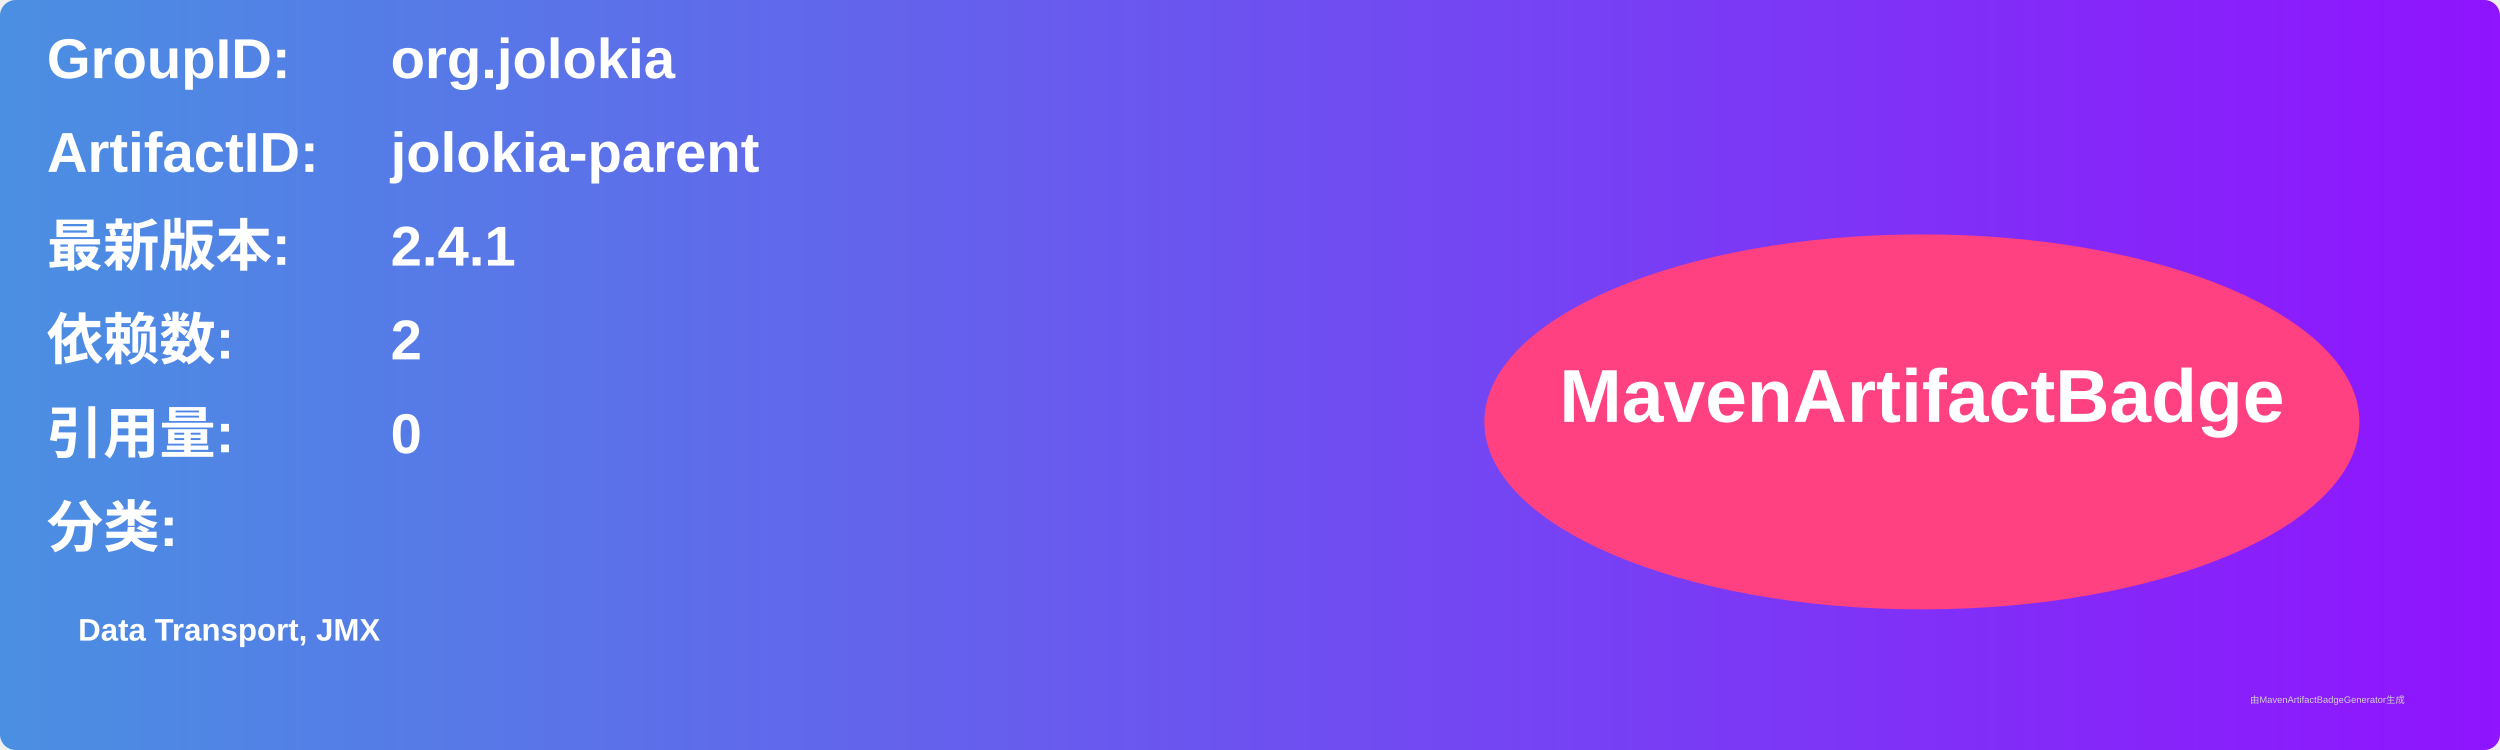
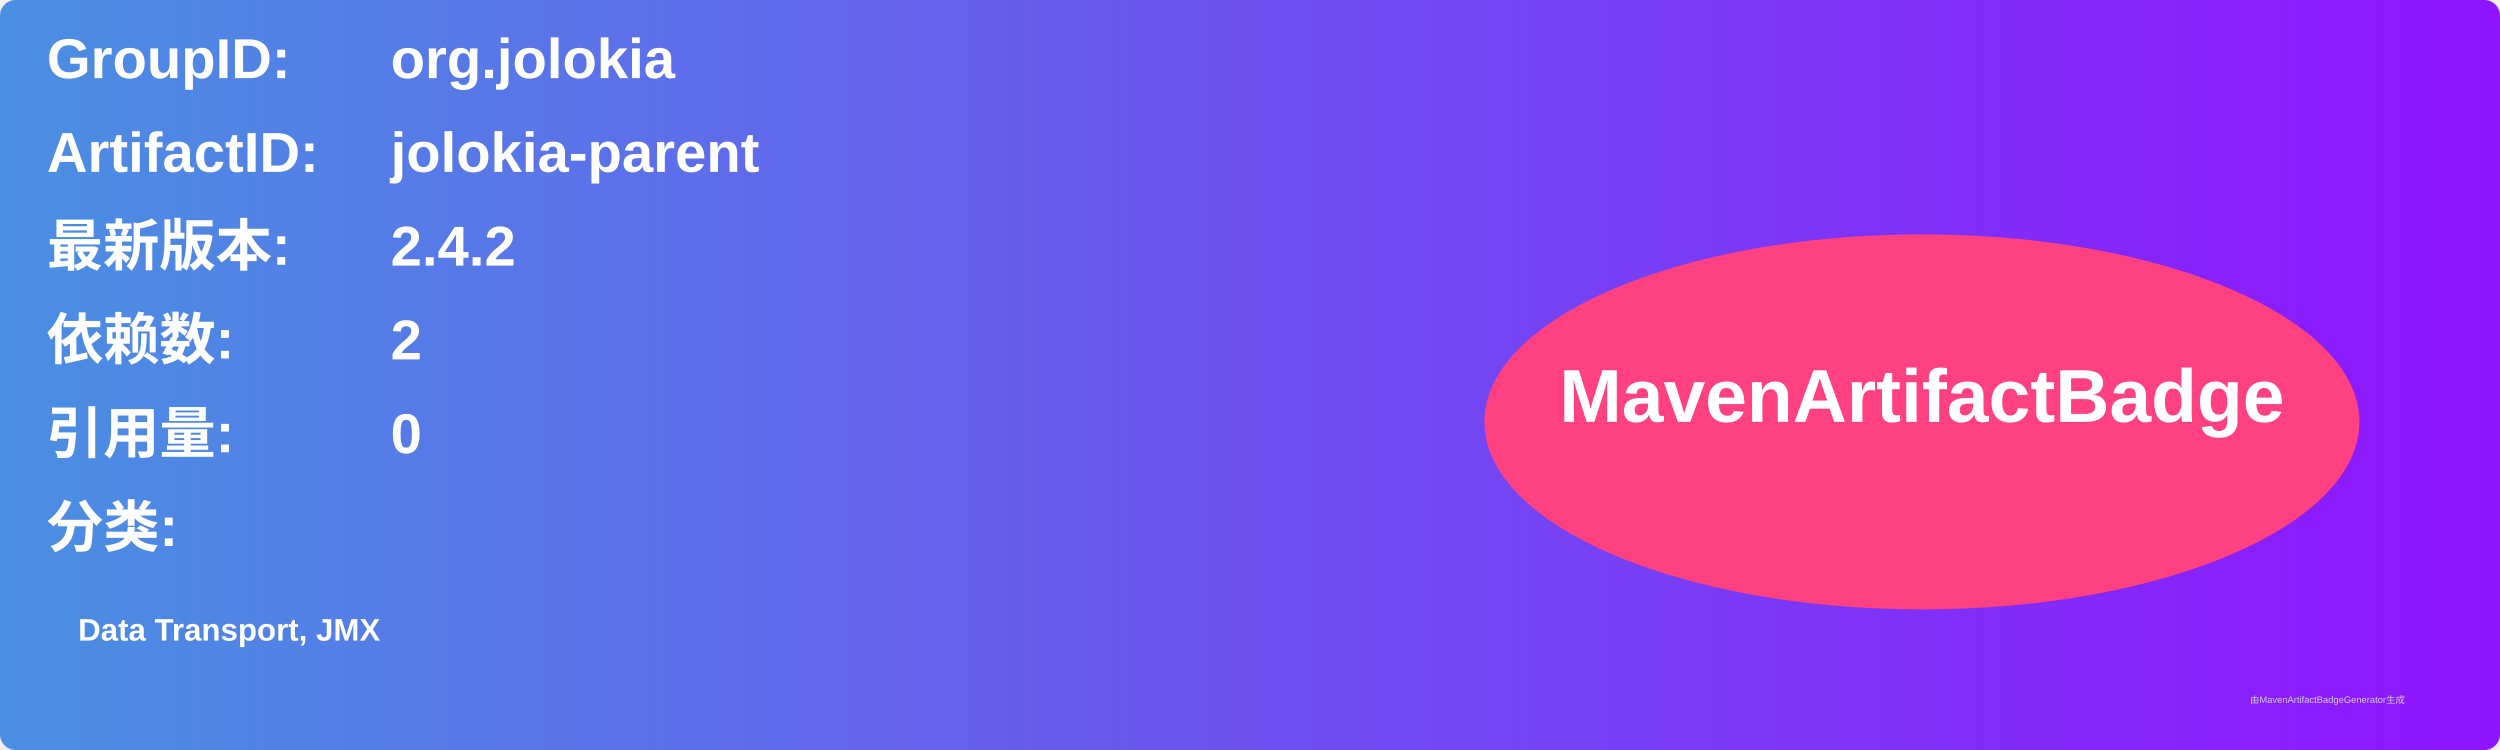
<svg xmlns="http://www.w3.org/2000/svg" width="800" height="240" viewBox="0 0 800 240">
  <linearGradient id="grad" x1="0%" y1="0%" x2="100%" y2="0%">
    <stop offset="0%" stop-color="#4a90e2" />
    <stop offset="100%" stop-color="#9013fe" />
  </linearGradient>
  <rect width="100%" height="100%" rx="5" ry="5" fill="url(#grad)" />
  <g transform="translate(15, 15)">
    <text x="0" y="10" font-family="Arial" font-size="18" fill="white" font-weight="bold" width="260">GroupID:</text>
    <text x="110" y="10" font-family="Arial" font-size="18" fill="white" font-weight="bold" width="460">org.jolokia</text>
    <text x="0" y="40" font-family="Arial" font-size="18" fill="white" font-weight="bold" width="260">ArtifactID:</text>
    <text x="110" y="40" font-family="Arial" font-size="18" fill="white" font-weight="bold" width="460">jolokia-parent</text>
    <text x="0" y="70" font-family="Arial" font-size="18" fill="white" font-weight="bold">最新版本:</text>
    <text x="110" y="70" font-family="Arial" font-size="18" fill="white" font-weight="bold">
-       <tspan font-weight="bold">2.4.1</tspan>
+       <tspan font-weight="bold">2.4.2</tspan>
    </text>
    <text x="0" y="100" font-family="Arial" font-size="18" fill="white" font-weight="bold">依赖数: </text>
    <text x="110" y="100" font-family="Arial" font-size="18" fill="white">
      <tspan font-weight="bold">2</tspan>
    </text>
    <text x="0" y="130" font-family="Arial" font-size="18" fill="white" font-weight="bold">引用量: </text>
    <text x="110" y="130" font-family="Arial" font-size="18" fill="white">
      <tspan font-weight="bold">0</tspan>
    </text>
    <text x="0" y="160" font-family="Arial" font-size="18" fill="white" font-weight="bold">分类:</text>
    <text x="10" y="190" font-family="Arial" font-size="10" fill="white">
      <tspan font-weight="bold">Data Transport, JMX</tspan>
    </text>
    <ellipse cx="600" cy="120" rx="140" ry="60" fill="#ff4081" />
    <text x="600" y="120" text-anchor="middle" font-family="Arial" font-size="24" fill="white" font-weight="bold">MavenArtifactBadge</text>
  </g>
  <text x="720" y="225" font-family="Arial" font-size="3" fill="#d0d0d0">由MavenArtifactBadgeGenerator生成</text>
</svg>
